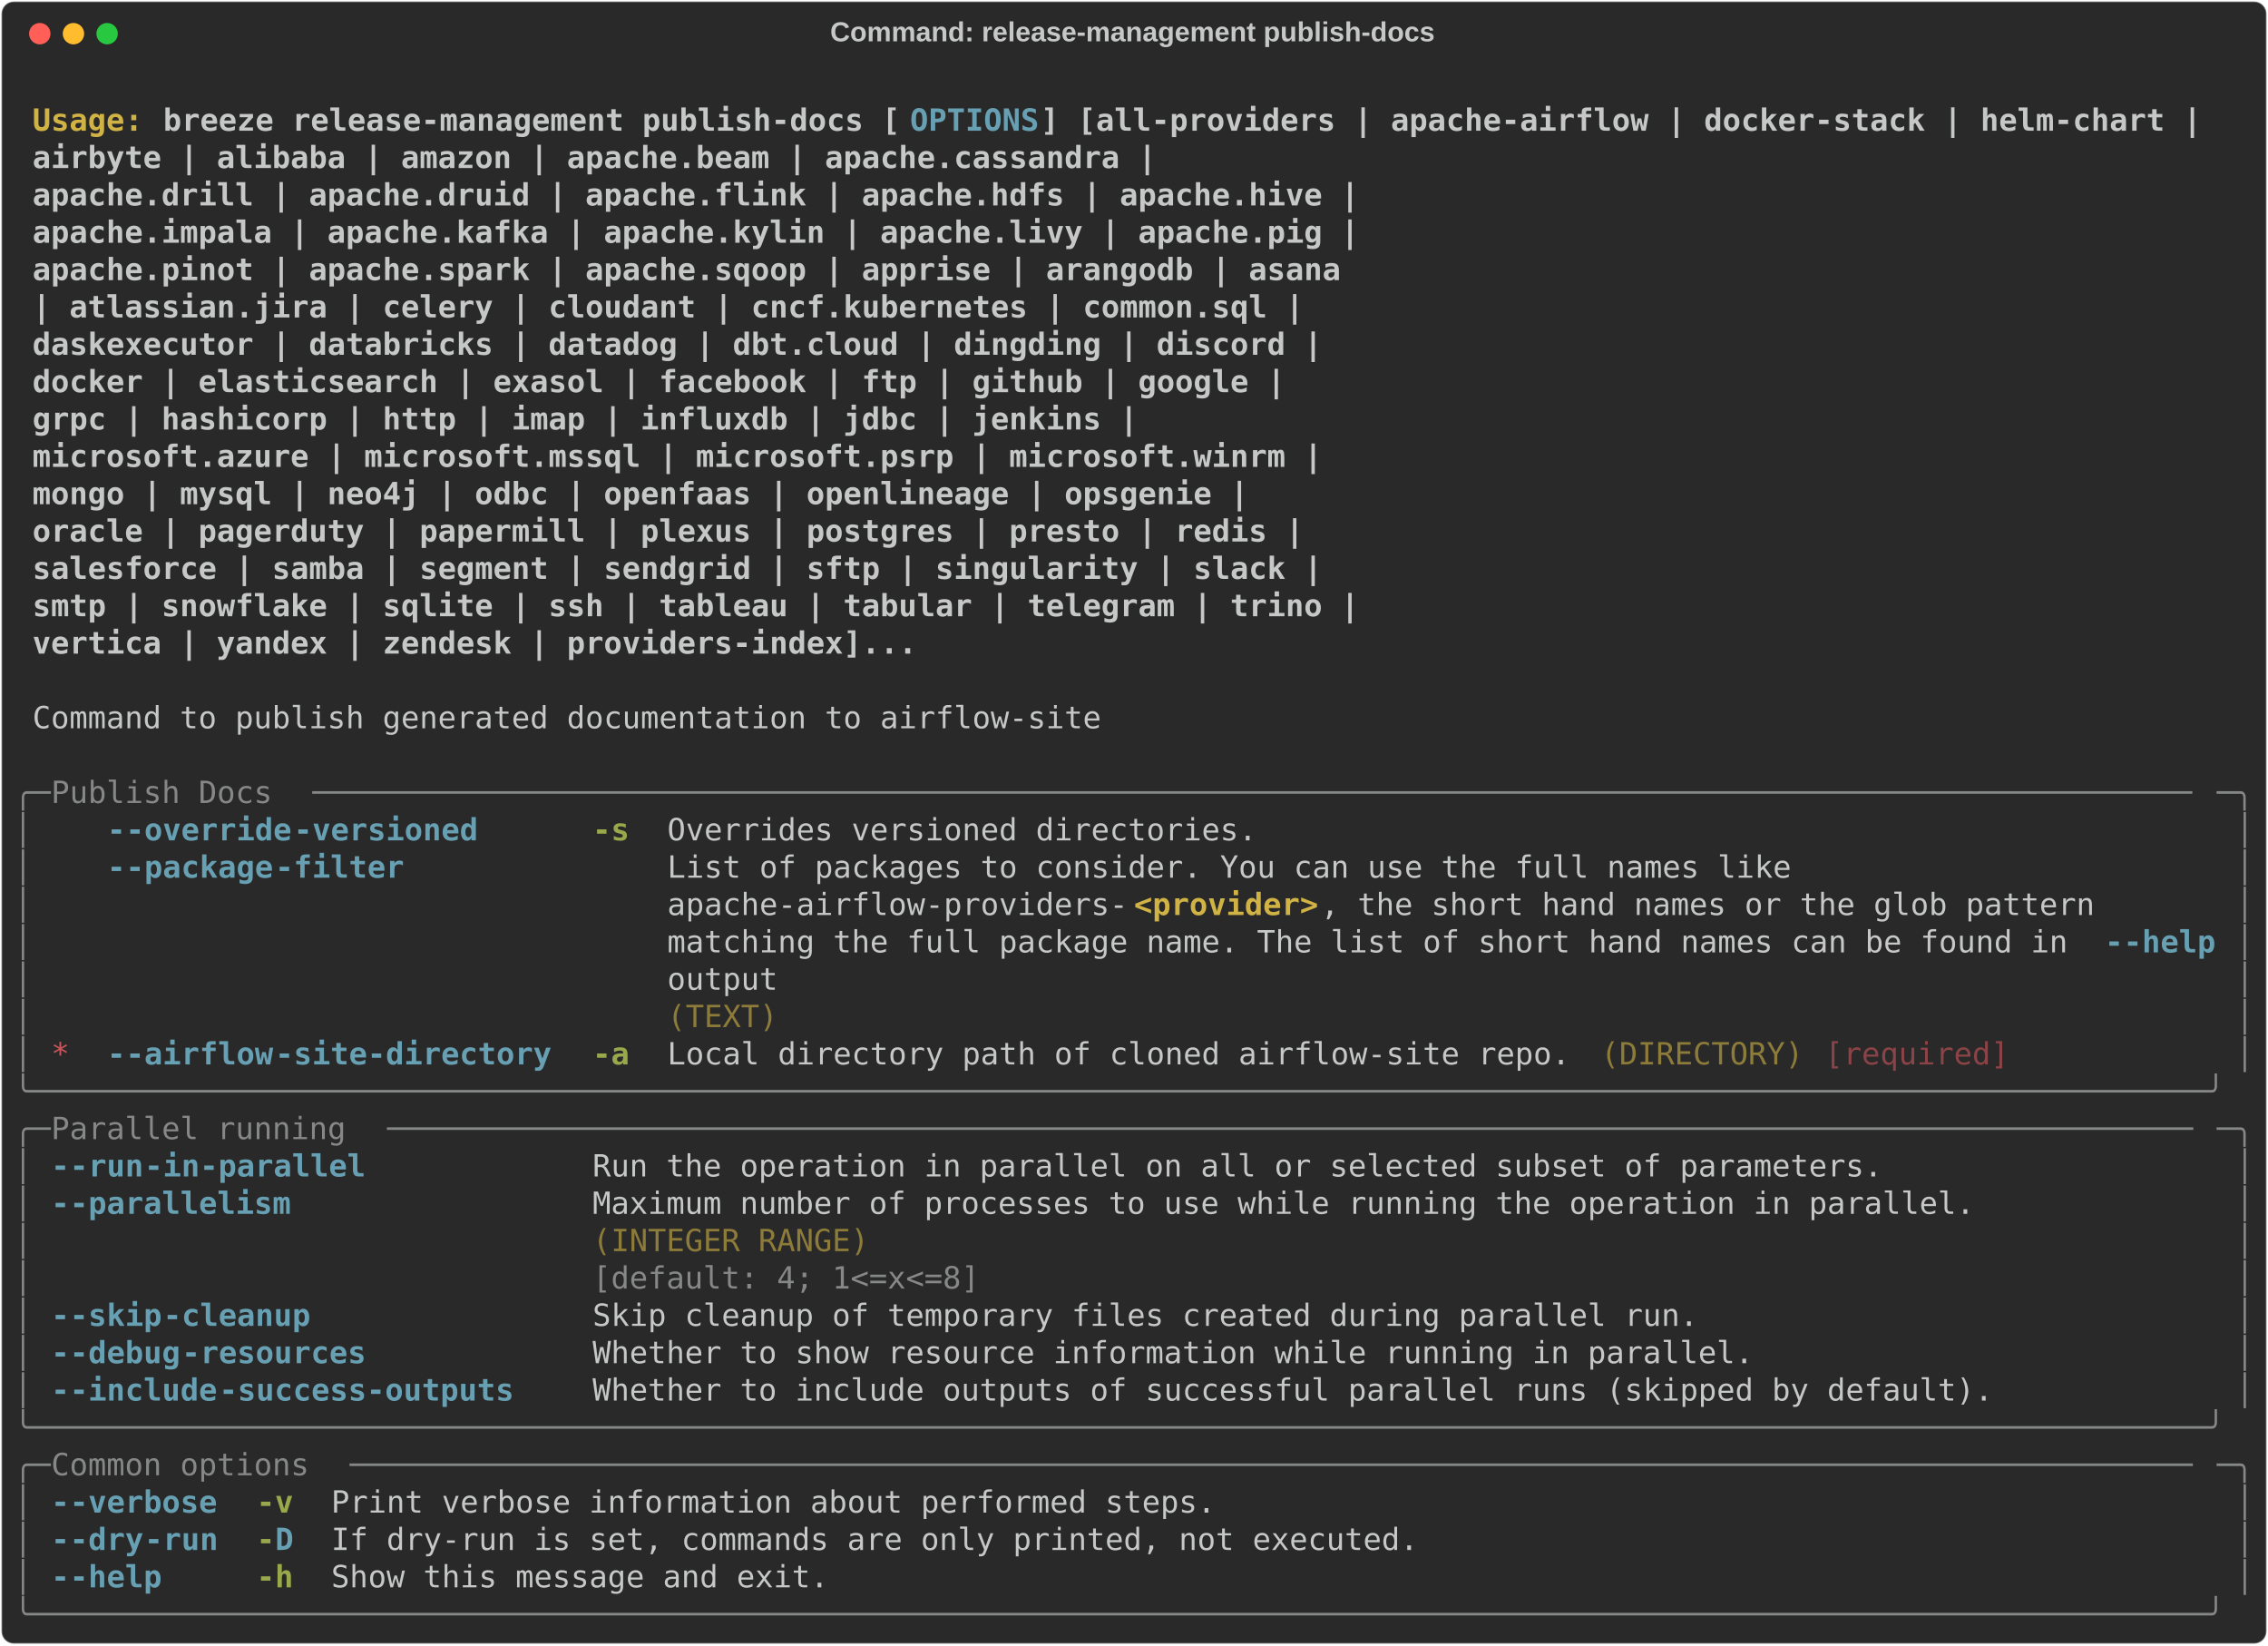
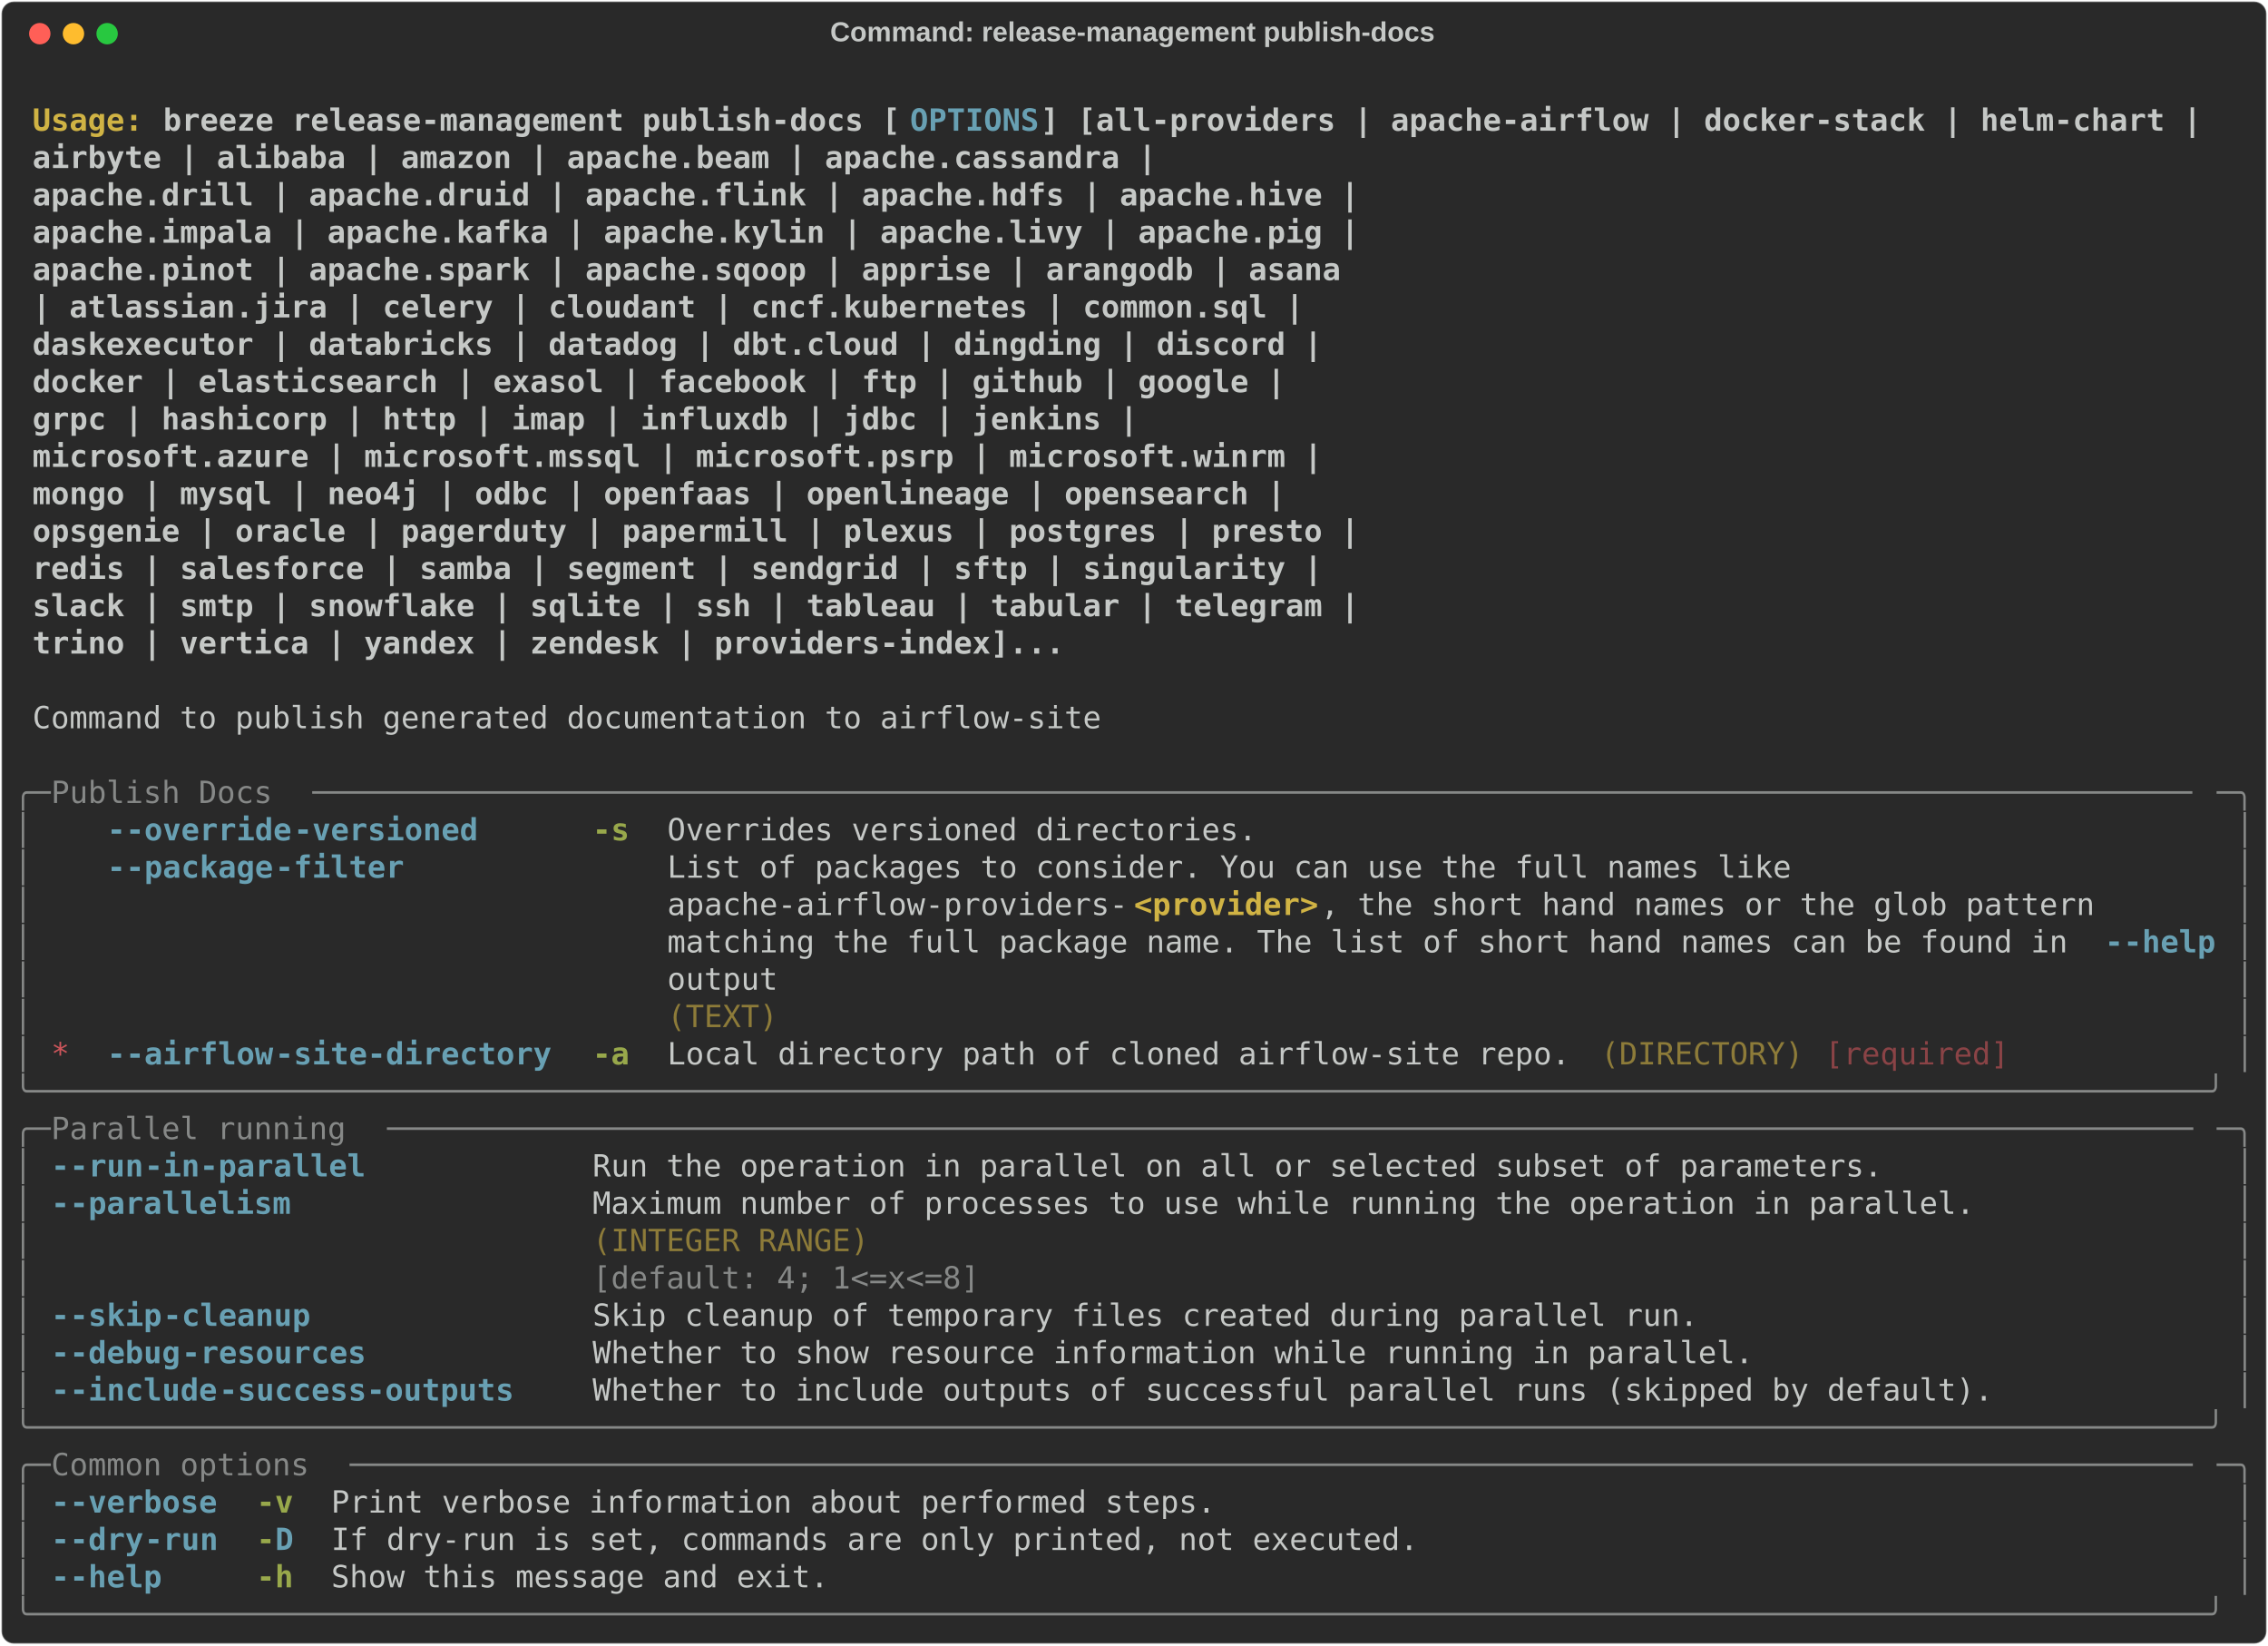
<svg xmlns="http://www.w3.org/2000/svg" class="rich-terminal" viewBox="0 0 1482 1074.8">
  <style>

    @font-face {
        font-family: "Fira Code";
        src: local("FiraCode-Regular"),
                url("https://cdnjs.cloudflare.com/ajax/libs/firacode/6.2.0/woff2/FiraCode-Regular.woff2") format("woff2"),
                url("https://cdnjs.cloudflare.com/ajax/libs/firacode/6.2.0/woff/FiraCode-Regular.woff") format("woff");
        font-style: normal;
        font-weight: 400;
    }
    @font-face {
        font-family: "Fira Code";
        src: local("FiraCode-Bold"),
                url("https://cdnjs.cloudflare.com/ajax/libs/firacode/6.2.0/woff2/FiraCode-Bold.woff2") format("woff2"),
                url("https://cdnjs.cloudflare.com/ajax/libs/firacode/6.2.0/woff/FiraCode-Bold.woff") format("woff");
        font-style: bold;
        font-weight: 700;
    }

    .breeze-release-management-publish-docs-matrix {
        font-family: Fira Code, monospace;
        font-size: 20px;
        line-height: 24.4px;
        font-variant-east-asian: full-width;
    }

    .breeze-release-management-publish-docs-title {
        font-size: 18px;
        font-weight: bold;
        font-family: arial;
    }

    .breeze-release-management-publish-docs-r1 { fill: #c5c8c6;font-weight: bold }
.breeze-release-management-publish-docs-r2 { fill: #c5c8c6 }
.breeze-release-management-publish-docs-r3 { fill: #d0b344;font-weight: bold }
.breeze-release-management-publish-docs-r4 { fill: #68a0b3;font-weight: bold }
.breeze-release-management-publish-docs-r5 { fill: #868887 }
.breeze-release-management-publish-docs-r6 { fill: #98a84b;font-weight: bold }
.breeze-release-management-publish-docs-r7 { fill: #8d7b39 }
.breeze-release-management-publish-docs-r8 { fill: #cc555a }
.breeze-release-management-publish-docs-r9 { fill: #8a4346 }
    </style>
  <defs>
    <clipPath id="breeze-release-management-publish-docs-clip-terminal">
      <rect x="0" y="0" width="1463.0" height="1023.8" />
    </clipPath>
    <clipPath id="breeze-release-management-publish-docs-line-0">
      <rect x="0" y="1.5" width="1464" height="24.65" />
    </clipPath>
    <clipPath id="breeze-release-management-publish-docs-line-1">
      <rect x="0" y="25.9" width="1464" height="24.65" />
    </clipPath>
    <clipPath id="breeze-release-management-publish-docs-line-2">
      <rect x="0" y="50.3" width="1464" height="24.65" />
    </clipPath>
    <clipPath id="breeze-release-management-publish-docs-line-3">
      <rect x="0" y="74.7" width="1464" height="24.65" />
    </clipPath>
    <clipPath id="breeze-release-management-publish-docs-line-4">
      <rect x="0" y="99.1" width="1464" height="24.65" />
    </clipPath>
    <clipPath id="breeze-release-management-publish-docs-line-5">
      <rect x="0" y="123.5" width="1464" height="24.65" />
    </clipPath>
    <clipPath id="breeze-release-management-publish-docs-line-6">
      <rect x="0" y="147.9" width="1464" height="24.65" />
    </clipPath>
    <clipPath id="breeze-release-management-publish-docs-line-7">
      <rect x="0" y="172.3" width="1464" height="24.65" />
    </clipPath>
    <clipPath id="breeze-release-management-publish-docs-line-8">
      <rect x="0" y="196.7" width="1464" height="24.65" />
    </clipPath>
    <clipPath id="breeze-release-management-publish-docs-line-9">
      <rect x="0" y="221.1" width="1464" height="24.65" />
    </clipPath>
    <clipPath id="breeze-release-management-publish-docs-line-10">
      <rect x="0" y="245.5" width="1464" height="24.65" />
    </clipPath>
    <clipPath id="breeze-release-management-publish-docs-line-11">
      <rect x="0" y="269.9" width="1464" height="24.65" />
    </clipPath>
    <clipPath id="breeze-release-management-publish-docs-line-12">
      <rect x="0" y="294.3" width="1464" height="24.65" />
    </clipPath>
    <clipPath id="breeze-release-management-publish-docs-line-13">
      <rect x="0" y="318.7" width="1464" height="24.65" />
    </clipPath>
    <clipPath id="breeze-release-management-publish-docs-line-14">
      <rect x="0" y="343.1" width="1464" height="24.65" />
    </clipPath>
    <clipPath id="breeze-release-management-publish-docs-line-15">
      <rect x="0" y="367.5" width="1464" height="24.65" />
    </clipPath>
    <clipPath id="breeze-release-management-publish-docs-line-16">
      <rect x="0" y="391.9" width="1464" height="24.65" />
    </clipPath>
    <clipPath id="breeze-release-management-publish-docs-line-17">
      <rect x="0" y="416.3" width="1464" height="24.65" />
    </clipPath>
    <clipPath id="breeze-release-management-publish-docs-line-18">
      <rect x="0" y="440.7" width="1464" height="24.65" />
    </clipPath>
    <clipPath id="breeze-release-management-publish-docs-line-19">
      <rect x="0" y="465.1" width="1464" height="24.65" />
    </clipPath>
    <clipPath id="breeze-release-management-publish-docs-line-20">
      <rect x="0" y="489.5" width="1464" height="24.65" />
    </clipPath>
    <clipPath id="breeze-release-management-publish-docs-line-21">
      <rect x="0" y="513.9" width="1464" height="24.65" />
    </clipPath>
    <clipPath id="breeze-release-management-publish-docs-line-22">
      <rect x="0" y="538.3" width="1464" height="24.65" />
    </clipPath>
    <clipPath id="breeze-release-management-publish-docs-line-23">
      <rect x="0" y="562.7" width="1464" height="24.65" />
    </clipPath>
    <clipPath id="breeze-release-management-publish-docs-line-24">
      <rect x="0" y="587.1" width="1464" height="24.65" />
    </clipPath>
    <clipPath id="breeze-release-management-publish-docs-line-25">
      <rect x="0" y="611.5" width="1464" height="24.65" />
    </clipPath>
    <clipPath id="breeze-release-management-publish-docs-line-26">
      <rect x="0" y="635.9" width="1464" height="24.65" />
    </clipPath>
    <clipPath id="breeze-release-management-publish-docs-line-27">
      <rect x="0" y="660.3" width="1464" height="24.65" />
    </clipPath>
    <clipPath id="breeze-release-management-publish-docs-line-28">
      <rect x="0" y="684.7" width="1464" height="24.65" />
    </clipPath>
    <clipPath id="breeze-release-management-publish-docs-line-29">
      <rect x="0" y="709.1" width="1464" height="24.65" />
    </clipPath>
    <clipPath id="breeze-release-management-publish-docs-line-30">
      <rect x="0" y="733.5" width="1464" height="24.65" />
    </clipPath>
    <clipPath id="breeze-release-management-publish-docs-line-31">
      <rect x="0" y="757.9" width="1464" height="24.65" />
    </clipPath>
    <clipPath id="breeze-release-management-publish-docs-line-32">
      <rect x="0" y="782.3" width="1464" height="24.65" />
    </clipPath>
    <clipPath id="breeze-release-management-publish-docs-line-33">
      <rect x="0" y="806.7" width="1464" height="24.65" />
    </clipPath>
    <clipPath id="breeze-release-management-publish-docs-line-34">
      <rect x="0" y="831.1" width="1464" height="24.65" />
    </clipPath>
    <clipPath id="breeze-release-management-publish-docs-line-35">
      <rect x="0" y="855.5" width="1464" height="24.65" />
    </clipPath>
    <clipPath id="breeze-release-management-publish-docs-line-36">
      <rect x="0" y="879.9" width="1464" height="24.65" />
    </clipPath>
    <clipPath id="breeze-release-management-publish-docs-line-37">
      <rect x="0" y="904.3" width="1464" height="24.65" />
    </clipPath>
    <clipPath id="breeze-release-management-publish-docs-line-38">
      <rect x="0" y="928.7" width="1464" height="24.65" />
    </clipPath>
    <clipPath id="breeze-release-management-publish-docs-line-39">
      <rect x="0" y="953.1" width="1464" height="24.65" />
    </clipPath>
    <clipPath id="breeze-release-management-publish-docs-line-40">
      <rect x="0" y="977.5" width="1464" height="24.65" />
    </clipPath>
  </defs>
  <rect fill="#292929" stroke="rgba(255,255,255,0.35)" stroke-width="1" x="1" y="1" width="1480" height="1072.8" rx="8" />
  <text class="breeze-release-management-publish-docs-title" fill="#c5c8c6" text-anchor="middle" x="740" y="27">Command: release-management publish-docs</text>
  <g transform="translate(26,22)">
    <circle cx="0" cy="0" r="7" fill="#ff5f57" />
    <circle cx="22" cy="0" r="7" fill="#febc2e" />
    <circle cx="44" cy="0" r="7" fill="#28c840" />
  </g>
  <g transform="translate(9, 41)" clip-path="url(#breeze-release-management-publish-docs-clip-terminal)">
    <g class="breeze-release-management-publish-docs-matrix">
      <text class="breeze-release-management-publish-docs-r2" x="1464" y="20" textLength="12.2" clip-path="url(#breeze-release-management-publish-docs-line-0)">
</text>
      <text class="breeze-release-management-publish-docs-r3" x="12.2" y="44.4" textLength="85.4" clip-path="url(#breeze-release-management-publish-docs-line-1)">Usage: </text>
      <text class="breeze-release-management-publish-docs-r1" x="97.6" y="44.4" textLength="488" clip-path="url(#breeze-release-management-publish-docs-line-1)">breeze release-management publish-docs [</text>
      <text class="breeze-release-management-publish-docs-r4" x="585.6" y="44.4" textLength="85.4" clip-path="url(#breeze-release-management-publish-docs-line-1)">OPTIONS</text>
      <text class="breeze-release-management-publish-docs-r1" x="671" y="44.4" textLength="768.6" clip-path="url(#breeze-release-management-publish-docs-line-1)">] [all-providers | apache-airflow | docker-stack | helm-chart |</text>
      <text class="breeze-release-management-publish-docs-r2" x="1464" y="44.4" textLength="12.2" clip-path="url(#breeze-release-management-publish-docs-line-1)">
</text>
      <text class="breeze-release-management-publish-docs-r1" x="12.2" y="68.8" textLength="1305.4" clip-path="url(#breeze-release-management-publish-docs-line-2)">                                              airbyte | alibaba | amazon | apache.beam | apache.cassandra |</text>
      <text class="breeze-release-management-publish-docs-r2" x="1464" y="68.8" textLength="12.2" clip-path="url(#breeze-release-management-publish-docs-line-2)">
</text>
      <text class="breeze-release-management-publish-docs-r1" x="12.2" y="93.2" textLength="1439.6" clip-path="url(#breeze-release-management-publish-docs-line-3)">                                              apache.drill | apache.druid | apache.flink | apache.hdfs | apache.hive |</text>
      <text class="breeze-release-management-publish-docs-r2" x="1464" y="93.2" textLength="12.2" clip-path="url(#breeze-release-management-publish-docs-line-3)">
</text>
      <text class="breeze-release-management-publish-docs-r1" x="12.2" y="117.6" textLength="1439.6" clip-path="url(#breeze-release-management-publish-docs-line-4)">                                              apache.impala | apache.kafka | apache.kylin | apache.livy | apache.pig |</text>
      <text class="breeze-release-management-publish-docs-r2" x="1464" y="117.6" textLength="12.2" clip-path="url(#breeze-release-management-publish-docs-line-4)">
</text>
      <text class="breeze-release-management-publish-docs-r1" x="12.2" y="142" textLength="1427.4" clip-path="url(#breeze-release-management-publish-docs-line-5)">                                              apache.pinot | apache.spark | apache.sqoop | apprise | arangodb | asana</text>
      <text class="breeze-release-management-publish-docs-r2" x="1464" y="142" textLength="12.2" clip-path="url(#breeze-release-management-publish-docs-line-5)">
</text>
      <text class="breeze-release-management-publish-docs-r1" x="12.2" y="166.4" textLength="1403" clip-path="url(#breeze-release-management-publish-docs-line-6)">                                              | atlassian.jira | celery | cloudant | cncf.kubernetes | common.sql |</text>
      <text class="breeze-release-management-publish-docs-r2" x="1464" y="166.4" textLength="12.2" clip-path="url(#breeze-release-management-publish-docs-line-6)">
</text>
      <text class="breeze-release-management-publish-docs-r1" x="12.2" y="190.8" textLength="1415.2" clip-path="url(#breeze-release-management-publish-docs-line-7)">                                              daskexecutor | databricks | datadog | dbt.cloud | dingding | discord |</text>
      <text class="breeze-release-management-publish-docs-r2" x="1464" y="190.8" textLength="12.2" clip-path="url(#breeze-release-management-publish-docs-line-7)">
</text>
      <text class="breeze-release-management-publish-docs-r1" x="12.2" y="215.2" textLength="1390.8" clip-path="url(#breeze-release-management-publish-docs-line-8)">                                              docker | elasticsearch | exasol | facebook | ftp | github | google |</text>
      <text class="breeze-release-management-publish-docs-r2" x="1464" y="215.2" textLength="12.2" clip-path="url(#breeze-release-management-publish-docs-line-8)">
</text>
      <text class="breeze-release-management-publish-docs-r1" x="12.2" y="239.6" textLength="1293.2" clip-path="url(#breeze-release-management-publish-docs-line-9)">                                              grpc | hashicorp | http | imap | influxdb | jdbc | jenkins |</text>
      <text class="breeze-release-management-publish-docs-r2" x="1464" y="239.6" textLength="12.2" clip-path="url(#breeze-release-management-publish-docs-line-9)">
</text>
      <text class="breeze-release-management-publish-docs-r1" x="12.2" y="264" textLength="1415.2" clip-path="url(#breeze-release-management-publish-docs-line-10)">                                              microsoft.azure | microsoft.mssql | microsoft.psrp | microsoft.winrm |</text>
      <text class="breeze-release-management-publish-docs-r2" x="1464" y="264" textLength="12.2" clip-path="url(#breeze-release-management-publish-docs-line-10)">
</text>
-       <text class="breeze-release-management-publish-docs-r1" x="12.2" y="288.4" textLength="1366.4" clip-path="url(#breeze-release-management-publish-docs-line-11)">                                              mongo | mysql | neo4j | odbc | openfaas | openlineage | opsgenie |</text>
+       <text class="breeze-release-management-publish-docs-r1" x="12.2" y="288.4" textLength="1390.8" clip-path="url(#breeze-release-management-publish-docs-line-11)">                                              mongo | mysql | neo4j | odbc | openfaas | openlineage | opensearch |</text>
      <text class="breeze-release-management-publish-docs-r2" x="1464" y="288.4" textLength="12.2" clip-path="url(#breeze-release-management-publish-docs-line-11)">
</text>
-       <text class="breeze-release-management-publish-docs-r1" x="12.2" y="312.8" textLength="1403" clip-path="url(#breeze-release-management-publish-docs-line-12)">                                              oracle | pagerduty | papermill | plexus | postgres | presto | redis |</text>
+       <text class="breeze-release-management-publish-docs-r1" x="12.2" y="312.8" textLength="1439.6" clip-path="url(#breeze-release-management-publish-docs-line-12)">                                              opsgenie | oracle | pagerduty | papermill | plexus | postgres | presto |</text>
      <text class="breeze-release-management-publish-docs-r2" x="1464" y="312.8" textLength="12.2" clip-path="url(#breeze-release-management-publish-docs-line-12)">
</text>
-       <text class="breeze-release-management-publish-docs-r1" x="12.2" y="337.2" textLength="1415.2" clip-path="url(#breeze-release-management-publish-docs-line-13)">                                              salesforce | samba | segment | sendgrid | sftp | singularity | slack |</text>
+       <text class="breeze-release-management-publish-docs-r1" x="12.2" y="337.2" textLength="1415.2" clip-path="url(#breeze-release-management-publish-docs-line-13)">                                              redis | salesforce | samba | segment | sendgrid | sftp | singularity |</text>
      <text class="breeze-release-management-publish-docs-r2" x="1464" y="337.2" textLength="12.2" clip-path="url(#breeze-release-management-publish-docs-line-13)">
</text>
-       <text class="breeze-release-management-publish-docs-r1" x="12.2" y="361.6" textLength="1439.6" clip-path="url(#breeze-release-management-publish-docs-line-14)">                                              smtp | snowflake | sqlite | ssh | tableau | tabular | telegram | trino |</text>
+       <text class="breeze-release-management-publish-docs-r1" x="12.2" y="361.6" textLength="1439.6" clip-path="url(#breeze-release-management-publish-docs-line-14)">                                              slack | smtp | snowflake | sqlite | ssh | tableau | tabular | telegram |</text>
      <text class="breeze-release-management-publish-docs-r2" x="1464" y="361.6" textLength="12.2" clip-path="url(#breeze-release-management-publish-docs-line-14)">
</text>
-       <text class="breeze-release-management-publish-docs-r1" x="12.2" y="386" textLength="1146.8" clip-path="url(#breeze-release-management-publish-docs-line-15)">                                              vertica | yandex | zendesk | providers-index]...</text>
+       <text class="breeze-release-management-publish-docs-r1" x="12.2" y="386" textLength="1244.4" clip-path="url(#breeze-release-management-publish-docs-line-15)">                                              trino | vertica | yandex | zendesk | providers-index]...</text>
      <text class="breeze-release-management-publish-docs-r2" x="1464" y="386" textLength="12.2" clip-path="url(#breeze-release-management-publish-docs-line-15)">
</text>
      <text class="breeze-release-management-publish-docs-r2" x="1464" y="410.4" textLength="12.2" clip-path="url(#breeze-release-management-publish-docs-line-16)">
</text>
      <text class="breeze-release-management-publish-docs-r2" x="12.2" y="434.8" textLength="707.6" clip-path="url(#breeze-release-management-publish-docs-line-17)">Command to publish generated documentation to airflow-site</text>
      <text class="breeze-release-management-publish-docs-r2" x="1464" y="434.8" textLength="12.2" clip-path="url(#breeze-release-management-publish-docs-line-17)">
</text>
      <text class="breeze-release-management-publish-docs-r2" x="1464" y="459.2" textLength="12.2" clip-path="url(#breeze-release-management-publish-docs-line-18)">
</text>
      <text class="breeze-release-management-publish-docs-r5" x="0" y="483.6" textLength="24.4" clip-path="url(#breeze-release-management-publish-docs-line-19)">╭─</text>
      <text class="breeze-release-management-publish-docs-r5" x="24.4" y="483.6" textLength="170.8" clip-path="url(#breeze-release-management-publish-docs-line-19)"> Publish Docs </text>
      <text class="breeze-release-management-publish-docs-r5" x="195.2" y="483.6" textLength="1244.4" clip-path="url(#breeze-release-management-publish-docs-line-19)">──────────────────────────────────────────────────────────────────────────────────────────────────────</text>
      <text class="breeze-release-management-publish-docs-r5" x="1439.6" y="483.6" textLength="24.4" clip-path="url(#breeze-release-management-publish-docs-line-19)">─╮</text>
      <text class="breeze-release-management-publish-docs-r2" x="1464" y="483.6" textLength="12.2" clip-path="url(#breeze-release-management-publish-docs-line-19)">
</text>
      <text class="breeze-release-management-publish-docs-r5" x="0" y="508" textLength="12.2" clip-path="url(#breeze-release-management-publish-docs-line-20)">│</text>
      <text class="breeze-release-management-publish-docs-r4" x="61" y="508" textLength="12.2" clip-path="url(#breeze-release-management-publish-docs-line-20)">-</text>
      <text class="breeze-release-management-publish-docs-r4" x="73.2" y="508" textLength="109.8" clip-path="url(#breeze-release-management-publish-docs-line-20)">-override</text>
      <text class="breeze-release-management-publish-docs-r4" x="183" y="508" textLength="122" clip-path="url(#breeze-release-management-publish-docs-line-20)">-versioned</text>
      <text class="breeze-release-management-publish-docs-r6" x="378.2" y="508" textLength="24.4" clip-path="url(#breeze-release-management-publish-docs-line-20)">-s</text>
      <text class="breeze-release-management-publish-docs-r2" x="427" y="508" textLength="390.4" clip-path="url(#breeze-release-management-publish-docs-line-20)">Overrides versioned directories.</text>
      <text class="breeze-release-management-publish-docs-r5" x="1451.8" y="508" textLength="12.2" clip-path="url(#breeze-release-management-publish-docs-line-20)">│</text>
      <text class="breeze-release-management-publish-docs-r2" x="1464" y="508" textLength="12.2" clip-path="url(#breeze-release-management-publish-docs-line-20)">
</text>
      <text class="breeze-release-management-publish-docs-r5" x="0" y="532.4" textLength="12.2" clip-path="url(#breeze-release-management-publish-docs-line-21)">│</text>
      <text class="breeze-release-management-publish-docs-r4" x="61" y="532.4" textLength="12.2" clip-path="url(#breeze-release-management-publish-docs-line-21)">-</text>
      <text class="breeze-release-management-publish-docs-r4" x="73.2" y="532.4" textLength="97.6" clip-path="url(#breeze-release-management-publish-docs-line-21)">-package</text>
      <text class="breeze-release-management-publish-docs-r4" x="170.8" y="532.4" textLength="85.4" clip-path="url(#breeze-release-management-publish-docs-line-21)">-filter</text>
      <text class="breeze-release-management-publish-docs-r2" x="427" y="532.4" textLength="1012.6" clip-path="url(#breeze-release-management-publish-docs-line-21)">List of packages to consider. You can use the full names like                      </text>
      <text class="breeze-release-management-publish-docs-r5" x="1451.8" y="532.4" textLength="12.2" clip-path="url(#breeze-release-management-publish-docs-line-21)">│</text>
      <text class="breeze-release-management-publish-docs-r2" x="1464" y="532.4" textLength="12.2" clip-path="url(#breeze-release-management-publish-docs-line-21)">
</text>
      <text class="breeze-release-management-publish-docs-r5" x="0" y="556.8" textLength="12.2" clip-path="url(#breeze-release-management-publish-docs-line-22)">│</text>
      <text class="breeze-release-management-publish-docs-r2" x="427" y="556.8" textLength="305" clip-path="url(#breeze-release-management-publish-docs-line-22)">apache-airflow-providers-</text>
      <text class="breeze-release-management-publish-docs-r3" x="732" y="556.8" textLength="122" clip-path="url(#breeze-release-management-publish-docs-line-22)">&lt;provider&gt;</text>
      <text class="breeze-release-management-publish-docs-r2" x="854" y="556.8" textLength="585.6" clip-path="url(#breeze-release-management-publish-docs-line-22)">, the short hand names or the glob pattern      </text>
      <text class="breeze-release-management-publish-docs-r5" x="1451.8" y="556.8" textLength="12.2" clip-path="url(#breeze-release-management-publish-docs-line-22)">│</text>
      <text class="breeze-release-management-publish-docs-r2" x="1464" y="556.8" textLength="12.2" clip-path="url(#breeze-release-management-publish-docs-line-22)">
</text>
      <text class="breeze-release-management-publish-docs-r5" x="0" y="581.2" textLength="12.2" clip-path="url(#breeze-release-management-publish-docs-line-23)">│</text>
      <text class="breeze-release-management-publish-docs-r2" x="427" y="581.2" textLength="939.4" clip-path="url(#breeze-release-management-publish-docs-line-23)">matching the full package name. The list of short hand names can be found in </text>
      <text class="breeze-release-management-publish-docs-r4" x="1366.4" y="581.2" textLength="12.2" clip-path="url(#breeze-release-management-publish-docs-line-23)">-</text>
      <text class="breeze-release-management-publish-docs-r4" x="1378.6" y="581.2" textLength="61" clip-path="url(#breeze-release-management-publish-docs-line-23)">-help</text>
      <text class="breeze-release-management-publish-docs-r5" x="1451.8" y="581.2" textLength="12.2" clip-path="url(#breeze-release-management-publish-docs-line-23)">│</text>
      <text class="breeze-release-management-publish-docs-r2" x="1464" y="581.2" textLength="12.2" clip-path="url(#breeze-release-management-publish-docs-line-23)">
</text>
      <text class="breeze-release-management-publish-docs-r5" x="0" y="605.6" textLength="12.2" clip-path="url(#breeze-release-management-publish-docs-line-24)">│</text>
      <text class="breeze-release-management-publish-docs-r2" x="427" y="605.6" textLength="1012.6" clip-path="url(#breeze-release-management-publish-docs-line-24)">output                                                                             </text>
      <text class="breeze-release-management-publish-docs-r5" x="1451.8" y="605.6" textLength="12.2" clip-path="url(#breeze-release-management-publish-docs-line-24)">│</text>
      <text class="breeze-release-management-publish-docs-r2" x="1464" y="605.6" textLength="12.2" clip-path="url(#breeze-release-management-publish-docs-line-24)">
</text>
      <text class="breeze-release-management-publish-docs-r5" x="0" y="630" textLength="12.2" clip-path="url(#breeze-release-management-publish-docs-line-25)">│</text>
      <text class="breeze-release-management-publish-docs-r7" x="427" y="630" textLength="1012.6" clip-path="url(#breeze-release-management-publish-docs-line-25)">(TEXT)                                                                             </text>
      <text class="breeze-release-management-publish-docs-r5" x="1451.8" y="630" textLength="12.2" clip-path="url(#breeze-release-management-publish-docs-line-25)">│</text>
      <text class="breeze-release-management-publish-docs-r2" x="1464" y="630" textLength="12.2" clip-path="url(#breeze-release-management-publish-docs-line-25)">
</text>
      <text class="breeze-release-management-publish-docs-r5" x="0" y="654.4" textLength="12.2" clip-path="url(#breeze-release-management-publish-docs-line-26)">│</text>
      <text class="breeze-release-management-publish-docs-r8" x="24.4" y="654.4" textLength="12.2" clip-path="url(#breeze-release-management-publish-docs-line-26)">*</text>
      <text class="breeze-release-management-publish-docs-r4" x="61" y="654.4" textLength="12.2" clip-path="url(#breeze-release-management-publish-docs-line-26)">-</text>
      <text class="breeze-release-management-publish-docs-r4" x="73.2" y="654.4" textLength="97.6" clip-path="url(#breeze-release-management-publish-docs-line-26)">-airflow</text>
      <text class="breeze-release-management-publish-docs-r4" x="170.8" y="654.4" textLength="183" clip-path="url(#breeze-release-management-publish-docs-line-26)">-site-directory</text>
      <text class="breeze-release-management-publish-docs-r6" x="378.2" y="654.4" textLength="24.4" clip-path="url(#breeze-release-management-publish-docs-line-26)">-a</text>
      <text class="breeze-release-management-publish-docs-r2" x="427" y="654.4" textLength="597.8" clip-path="url(#breeze-release-management-publish-docs-line-26)">Local directory path of cloned airflow-site repo.</text>
      <text class="breeze-release-management-publish-docs-r7" x="1037" y="654.4" textLength="134.2" clip-path="url(#breeze-release-management-publish-docs-line-26)">(DIRECTORY)</text>
      <text class="breeze-release-management-publish-docs-r9" x="1183.4" y="654.4" textLength="122" clip-path="url(#breeze-release-management-publish-docs-line-26)">[required]</text>
      <text class="breeze-release-management-publish-docs-r5" x="1451.8" y="654.4" textLength="12.2" clip-path="url(#breeze-release-management-publish-docs-line-26)">│</text>
      <text class="breeze-release-management-publish-docs-r2" x="1464" y="654.4" textLength="12.2" clip-path="url(#breeze-release-management-publish-docs-line-26)">
</text>
      <text class="breeze-release-management-publish-docs-r5" x="0" y="678.8" textLength="1464" clip-path="url(#breeze-release-management-publish-docs-line-27)">╰──────────────────────────────────────────────────────────────────────────────────────────────────────────────────────╯</text>
      <text class="breeze-release-management-publish-docs-r2" x="1464" y="678.8" textLength="12.2" clip-path="url(#breeze-release-management-publish-docs-line-27)">
</text>
      <text class="breeze-release-management-publish-docs-r5" x="0" y="703.2" textLength="24.4" clip-path="url(#breeze-release-management-publish-docs-line-28)">╭─</text>
      <text class="breeze-release-management-publish-docs-r5" x="24.4" y="703.2" textLength="219.6" clip-path="url(#breeze-release-management-publish-docs-line-28)"> Parallel running </text>
      <text class="breeze-release-management-publish-docs-r5" x="244" y="703.2" textLength="1195.6" clip-path="url(#breeze-release-management-publish-docs-line-28)">──────────────────────────────────────────────────────────────────────────────────────────────────</text>
      <text class="breeze-release-management-publish-docs-r5" x="1439.6" y="703.2" textLength="24.4" clip-path="url(#breeze-release-management-publish-docs-line-28)">─╮</text>
      <text class="breeze-release-management-publish-docs-r2" x="1464" y="703.2" textLength="12.2" clip-path="url(#breeze-release-management-publish-docs-line-28)">
</text>
      <text class="breeze-release-management-publish-docs-r5" x="0" y="727.6" textLength="12.2" clip-path="url(#breeze-release-management-publish-docs-line-29)">│</text>
      <text class="breeze-release-management-publish-docs-r4" x="24.4" y="727.6" textLength="12.2" clip-path="url(#breeze-release-management-publish-docs-line-29)">-</text>
      <text class="breeze-release-management-publish-docs-r4" x="36.6" y="727.6" textLength="48.8" clip-path="url(#breeze-release-management-publish-docs-line-29)">-run</text>
      <text class="breeze-release-management-publish-docs-r4" x="85.4" y="727.6" textLength="146.4" clip-path="url(#breeze-release-management-publish-docs-line-29)">-in-parallel</text>
      <text class="breeze-release-management-publish-docs-r2" x="378.2" y="727.6" textLength="854" clip-path="url(#breeze-release-management-publish-docs-line-29)">Run the operation in parallel on all or selected subset of parameters.</text>
      <text class="breeze-release-management-publish-docs-r5" x="1451.8" y="727.6" textLength="12.2" clip-path="url(#breeze-release-management-publish-docs-line-29)">│</text>
      <text class="breeze-release-management-publish-docs-r2" x="1464" y="727.6" textLength="12.2" clip-path="url(#breeze-release-management-publish-docs-line-29)">
</text>
      <text class="breeze-release-management-publish-docs-r5" x="0" y="752" textLength="12.2" clip-path="url(#breeze-release-management-publish-docs-line-30)">│</text>
      <text class="breeze-release-management-publish-docs-r4" x="24.4" y="752" textLength="12.2" clip-path="url(#breeze-release-management-publish-docs-line-30)">-</text>
      <text class="breeze-release-management-publish-docs-r4" x="36.6" y="752" textLength="146.4" clip-path="url(#breeze-release-management-publish-docs-line-30)">-parallelism</text>
      <text class="breeze-release-management-publish-docs-r2" x="378.2" y="752" textLength="915" clip-path="url(#breeze-release-management-publish-docs-line-30)">Maximum number of processes to use while running the operation in parallel.</text>
      <text class="breeze-release-management-publish-docs-r5" x="1451.8" y="752" textLength="12.2" clip-path="url(#breeze-release-management-publish-docs-line-30)">│</text>
      <text class="breeze-release-management-publish-docs-r2" x="1464" y="752" textLength="12.2" clip-path="url(#breeze-release-management-publish-docs-line-30)">
</text>
      <text class="breeze-release-management-publish-docs-r5" x="0" y="776.4" textLength="12.2" clip-path="url(#breeze-release-management-publish-docs-line-31)">│</text>
      <text class="breeze-release-management-publish-docs-r7" x="378.2" y="776.4" textLength="915" clip-path="url(#breeze-release-management-publish-docs-line-31)">(INTEGER RANGE)                                                            </text>
      <text class="breeze-release-management-publish-docs-r5" x="1451.8" y="776.4" textLength="12.2" clip-path="url(#breeze-release-management-publish-docs-line-31)">│</text>
      <text class="breeze-release-management-publish-docs-r2" x="1464" y="776.4" textLength="12.2" clip-path="url(#breeze-release-management-publish-docs-line-31)">
</text>
      <text class="breeze-release-management-publish-docs-r5" x="0" y="800.8" textLength="12.2" clip-path="url(#breeze-release-management-publish-docs-line-32)">│</text>
      <text class="breeze-release-management-publish-docs-r5" x="378.2" y="800.8" textLength="915" clip-path="url(#breeze-release-management-publish-docs-line-32)">[default: 4; 1&lt;=x&lt;=8]                                                      </text>
      <text class="breeze-release-management-publish-docs-r5" x="1451.8" y="800.8" textLength="12.2" clip-path="url(#breeze-release-management-publish-docs-line-32)">│</text>
      <text class="breeze-release-management-publish-docs-r2" x="1464" y="800.8" textLength="12.2" clip-path="url(#breeze-release-management-publish-docs-line-32)">
</text>
      <text class="breeze-release-management-publish-docs-r5" x="0" y="825.2" textLength="12.2" clip-path="url(#breeze-release-management-publish-docs-line-33)">│</text>
      <text class="breeze-release-management-publish-docs-r4" x="24.4" y="825.2" textLength="12.2" clip-path="url(#breeze-release-management-publish-docs-line-33)">-</text>
      <text class="breeze-release-management-publish-docs-r4" x="36.6" y="825.2" textLength="61" clip-path="url(#breeze-release-management-publish-docs-line-33)">-skip</text>
      <text class="breeze-release-management-publish-docs-r4" x="97.6" y="825.2" textLength="97.6" clip-path="url(#breeze-release-management-publish-docs-line-33)">-cleanup</text>
      <text class="breeze-release-management-publish-docs-r2" x="378.2" y="825.2" textLength="732" clip-path="url(#breeze-release-management-publish-docs-line-33)">Skip cleanup of temporary files created during parallel run.</text>
      <text class="breeze-release-management-publish-docs-r5" x="1451.8" y="825.2" textLength="12.2" clip-path="url(#breeze-release-management-publish-docs-line-33)">│</text>
      <text class="breeze-release-management-publish-docs-r2" x="1464" y="825.2" textLength="12.2" clip-path="url(#breeze-release-management-publish-docs-line-33)">
</text>
      <text class="breeze-release-management-publish-docs-r5" x="0" y="849.6" textLength="12.2" clip-path="url(#breeze-release-management-publish-docs-line-34)">│</text>
      <text class="breeze-release-management-publish-docs-r4" x="24.4" y="849.6" textLength="12.2" clip-path="url(#breeze-release-management-publish-docs-line-34)">-</text>
      <text class="breeze-release-management-publish-docs-r4" x="36.6" y="849.6" textLength="73.2" clip-path="url(#breeze-release-management-publish-docs-line-34)">-debug</text>
      <text class="breeze-release-management-publish-docs-r4" x="109.8" y="849.6" textLength="122" clip-path="url(#breeze-release-management-publish-docs-line-34)">-resources</text>
      <text class="breeze-release-management-publish-docs-r2" x="378.2" y="849.6" textLength="768.6" clip-path="url(#breeze-release-management-publish-docs-line-34)">Whether to show resource information while running in parallel.</text>
      <text class="breeze-release-management-publish-docs-r5" x="1451.8" y="849.6" textLength="12.2" clip-path="url(#breeze-release-management-publish-docs-line-34)">│</text>
      <text class="breeze-release-management-publish-docs-r2" x="1464" y="849.6" textLength="12.2" clip-path="url(#breeze-release-management-publish-docs-line-34)">
</text>
      <text class="breeze-release-management-publish-docs-r5" x="0" y="874" textLength="12.2" clip-path="url(#breeze-release-management-publish-docs-line-35)">│</text>
      <text class="breeze-release-management-publish-docs-r4" x="24.4" y="874" textLength="12.2" clip-path="url(#breeze-release-management-publish-docs-line-35)">-</text>
      <text class="breeze-release-management-publish-docs-r4" x="36.6" y="874" textLength="97.6" clip-path="url(#breeze-release-management-publish-docs-line-35)">-include</text>
      <text class="breeze-release-management-publish-docs-r4" x="134.2" y="874" textLength="195.2" clip-path="url(#breeze-release-management-publish-docs-line-35)">-success-outputs</text>
      <text class="breeze-release-management-publish-docs-r2" x="378.2" y="874" textLength="927.2" clip-path="url(#breeze-release-management-publish-docs-line-35)">Whether to include outputs of successful parallel runs (skipped by default).</text>
      <text class="breeze-release-management-publish-docs-r5" x="1451.8" y="874" textLength="12.2" clip-path="url(#breeze-release-management-publish-docs-line-35)">│</text>
      <text class="breeze-release-management-publish-docs-r2" x="1464" y="874" textLength="12.2" clip-path="url(#breeze-release-management-publish-docs-line-35)">
</text>
      <text class="breeze-release-management-publish-docs-r5" x="0" y="898.4" textLength="1464" clip-path="url(#breeze-release-management-publish-docs-line-36)">╰──────────────────────────────────────────────────────────────────────────────────────────────────────────────────────╯</text>
      <text class="breeze-release-management-publish-docs-r2" x="1464" y="898.4" textLength="12.2" clip-path="url(#breeze-release-management-publish-docs-line-36)">
</text>
      <text class="breeze-release-management-publish-docs-r5" x="0" y="922.8" textLength="24.4" clip-path="url(#breeze-release-management-publish-docs-line-37)">╭─</text>
      <text class="breeze-release-management-publish-docs-r5" x="24.4" y="922.8" textLength="195.2" clip-path="url(#breeze-release-management-publish-docs-line-37)"> Common options </text>
      <text class="breeze-release-management-publish-docs-r5" x="219.6" y="922.8" textLength="1220" clip-path="url(#breeze-release-management-publish-docs-line-37)">────────────────────────────────────────────────────────────────────────────────────────────────────</text>
      <text class="breeze-release-management-publish-docs-r5" x="1439.6" y="922.8" textLength="24.4" clip-path="url(#breeze-release-management-publish-docs-line-37)">─╮</text>
      <text class="breeze-release-management-publish-docs-r2" x="1464" y="922.8" textLength="12.2" clip-path="url(#breeze-release-management-publish-docs-line-37)">
</text>
      <text class="breeze-release-management-publish-docs-r5" x="0" y="947.2" textLength="12.2" clip-path="url(#breeze-release-management-publish-docs-line-38)">│</text>
      <text class="breeze-release-management-publish-docs-r4" x="24.4" y="947.2" textLength="12.2" clip-path="url(#breeze-release-management-publish-docs-line-38)">-</text>
      <text class="breeze-release-management-publish-docs-r4" x="36.6" y="947.2" textLength="97.6" clip-path="url(#breeze-release-management-publish-docs-line-38)">-verbose</text>
      <text class="breeze-release-management-publish-docs-r6" x="158.6" y="947.2" textLength="24.4" clip-path="url(#breeze-release-management-publish-docs-line-38)">-v</text>
      <text class="breeze-release-management-publish-docs-r2" x="207.4" y="947.2" textLength="585.6" clip-path="url(#breeze-release-management-publish-docs-line-38)">Print verbose information about performed steps.</text>
      <text class="breeze-release-management-publish-docs-r5" x="1451.8" y="947.2" textLength="12.2" clip-path="url(#breeze-release-management-publish-docs-line-38)">│</text>
      <text class="breeze-release-management-publish-docs-r2" x="1464" y="947.2" textLength="12.2" clip-path="url(#breeze-release-management-publish-docs-line-38)">
</text>
      <text class="breeze-release-management-publish-docs-r5" x="0" y="971.6" textLength="12.2" clip-path="url(#breeze-release-management-publish-docs-line-39)">│</text>
      <text class="breeze-release-management-publish-docs-r4" x="24.4" y="971.6" textLength="12.2" clip-path="url(#breeze-release-management-publish-docs-line-39)">-</text>
      <text class="breeze-release-management-publish-docs-r4" x="36.6" y="971.6" textLength="48.8" clip-path="url(#breeze-release-management-publish-docs-line-39)">-dry</text>
      <text class="breeze-release-management-publish-docs-r4" x="85.4" y="971.6" textLength="48.8" clip-path="url(#breeze-release-management-publish-docs-line-39)">-run</text>
      <text class="breeze-release-management-publish-docs-r6" x="158.6" y="971.6" textLength="12.2" clip-path="url(#breeze-release-management-publish-docs-line-39)">-</text>
      <text class="breeze-release-management-publish-docs-r4" x="170.8" y="971.6" textLength="12.2" clip-path="url(#breeze-release-management-publish-docs-line-39)">D</text>
      <text class="breeze-release-management-publish-docs-r2" x="207.4" y="971.6" textLength="719.8" clip-path="url(#breeze-release-management-publish-docs-line-39)">If dry-run is set, commands are only printed, not executed.</text>
      <text class="breeze-release-management-publish-docs-r5" x="1451.8" y="971.6" textLength="12.2" clip-path="url(#breeze-release-management-publish-docs-line-39)">│</text>
      <text class="breeze-release-management-publish-docs-r2" x="1464" y="971.6" textLength="12.2" clip-path="url(#breeze-release-management-publish-docs-line-39)">
</text>
      <text class="breeze-release-management-publish-docs-r5" x="0" y="996" textLength="12.2" clip-path="url(#breeze-release-management-publish-docs-line-40)">│</text>
      <text class="breeze-release-management-publish-docs-r4" x="24.4" y="996" textLength="12.2" clip-path="url(#breeze-release-management-publish-docs-line-40)">-</text>
      <text class="breeze-release-management-publish-docs-r4" x="36.6" y="996" textLength="61" clip-path="url(#breeze-release-management-publish-docs-line-40)">-help</text>
      <text class="breeze-release-management-publish-docs-r6" x="158.6" y="996" textLength="24.4" clip-path="url(#breeze-release-management-publish-docs-line-40)">-h</text>
      <text class="breeze-release-management-publish-docs-r2" x="207.4" y="996" textLength="329.4" clip-path="url(#breeze-release-management-publish-docs-line-40)">Show this message and exit.</text>
      <text class="breeze-release-management-publish-docs-r5" x="1451.8" y="996" textLength="12.2" clip-path="url(#breeze-release-management-publish-docs-line-40)">│</text>
      <text class="breeze-release-management-publish-docs-r2" x="1464" y="996" textLength="12.2" clip-path="url(#breeze-release-management-publish-docs-line-40)">
</text>
      <text class="breeze-release-management-publish-docs-r5" x="0" y="1020.4" textLength="1464" clip-path="url(#breeze-release-management-publish-docs-line-41)">╰──────────────────────────────────────────────────────────────────────────────────────────────────────────────────────╯</text>
      <text class="breeze-release-management-publish-docs-r2" x="1464" y="1020.4" textLength="12.2" clip-path="url(#breeze-release-management-publish-docs-line-41)">
</text>
    </g>
  </g>
</svg>
